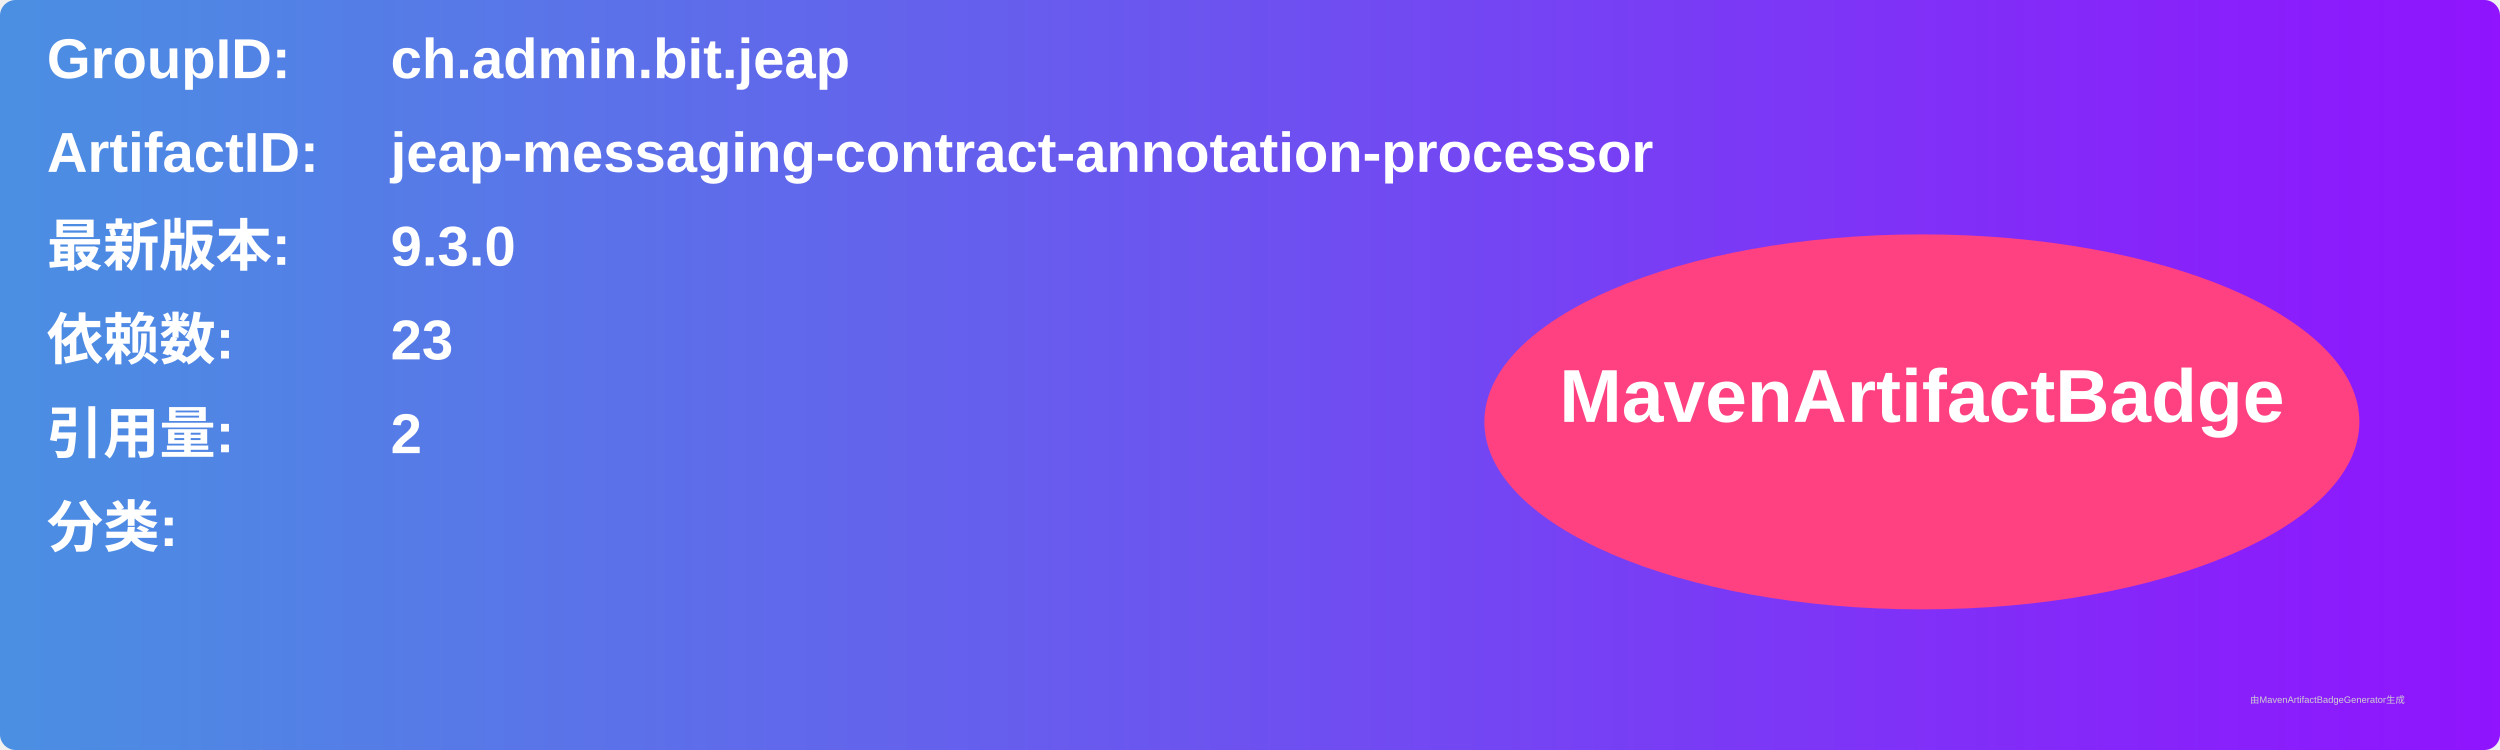
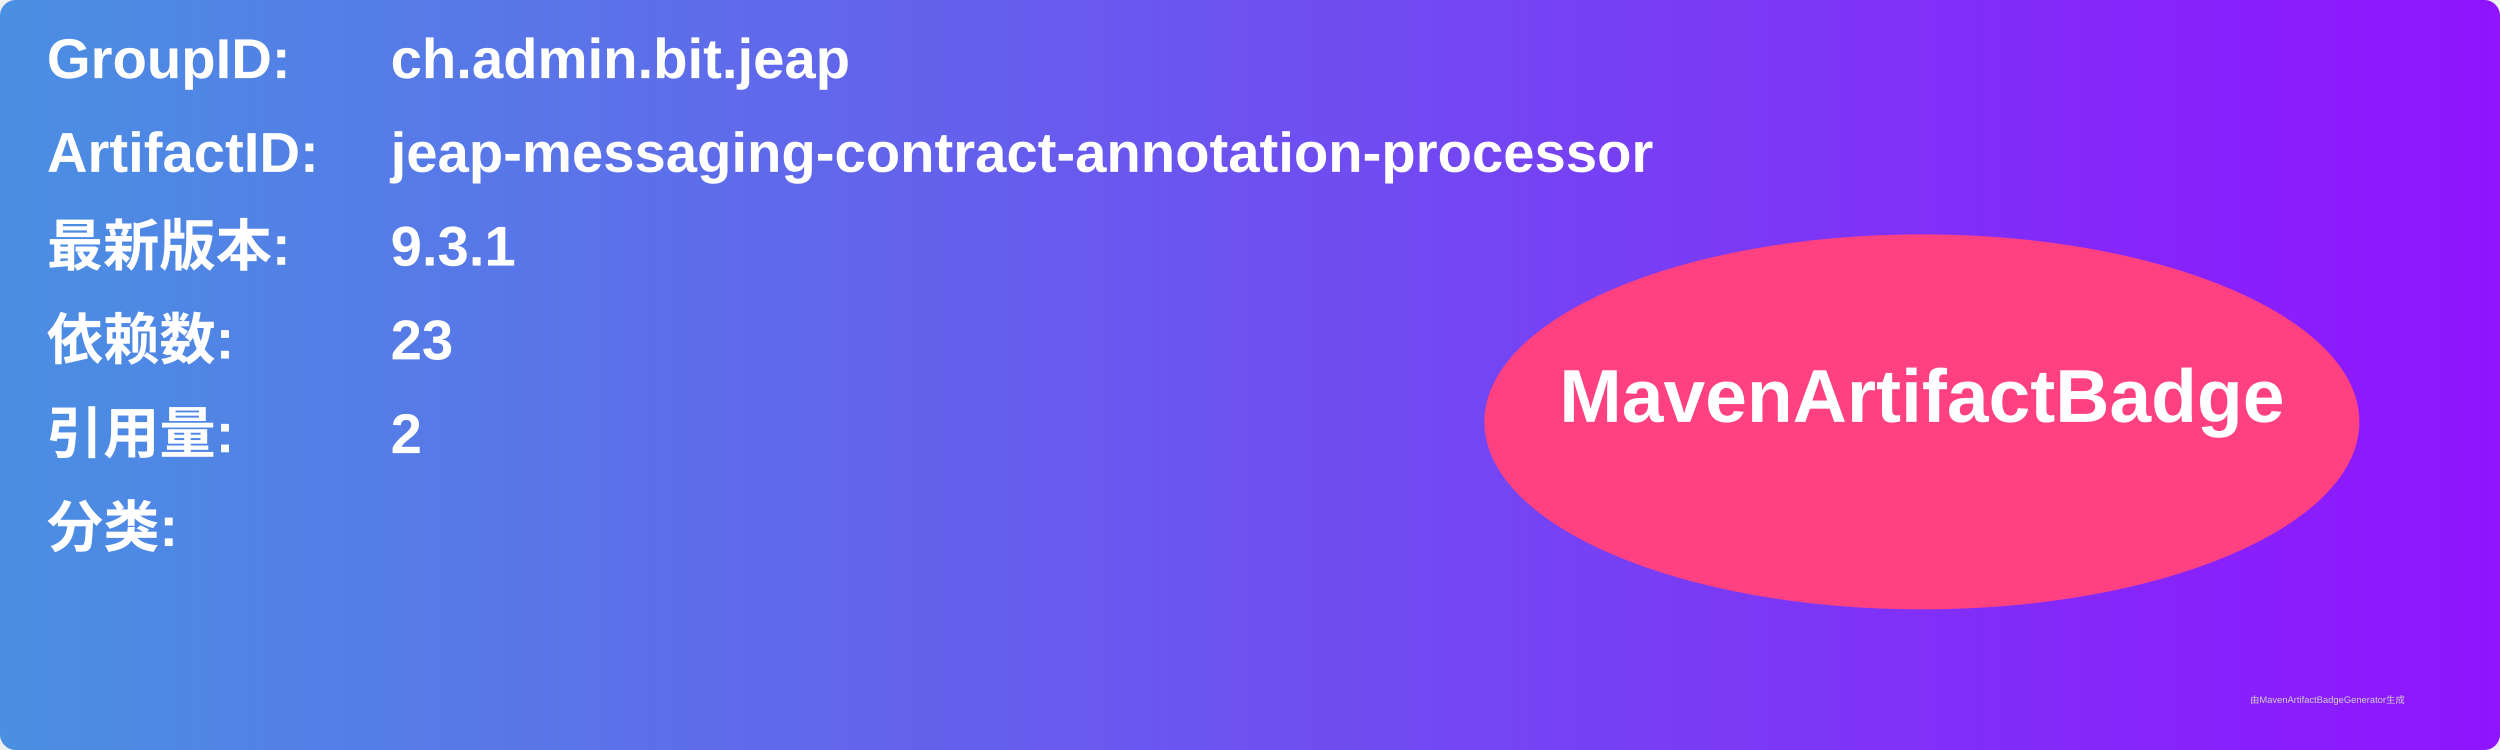
<svg xmlns="http://www.w3.org/2000/svg" width="800" height="240" viewBox="0 0 800 240">
  <linearGradient id="grad" x1="0%" y1="0%" x2="100%" y2="0%">
    <stop offset="0%" stop-color="#4a90e2" />
    <stop offset="100%" stop-color="#9013fe" />
  </linearGradient>
  <rect width="100%" height="100%" rx="5" ry="5" fill="url(#grad)" />
  <g transform="translate(15, 15)">
    <text x="0" y="10" font-family="Arial" font-size="18" fill="white" font-weight="bold" width="260">GroupID:</text>
    <text x="110" y="10" font-family="Arial" font-size="18" fill="white" font-weight="bold" width="460">ch.admin.bit.jeap</text>
    <text x="0" y="40" font-family="Arial" font-size="18" fill="white" font-weight="bold" width="260">ArtifactID:</text>
    <text x="110" y="40" font-family="Arial" font-size="18" fill="white" font-weight="bold" width="460">jeap-messaging-contract-annotation-processor</text>
    <text x="0" y="70" font-family="Arial" font-size="18" fill="white" font-weight="bold">最新版本:</text>
    <text x="110" y="70" font-family="Arial" font-size="18" fill="white" font-weight="bold">
-       <tspan font-weight="bold">9.3.0</tspan>
+       <tspan font-weight="bold">9.3.1</tspan>
    </text>
    <text x="0" y="100" font-family="Arial" font-size="18" fill="white" font-weight="bold">依赖数: </text>
    <text x="110" y="100" font-family="Arial" font-size="18" fill="white">
      <tspan font-weight="bold">23</tspan>
    </text>
    <text x="0" y="130" font-family="Arial" font-size="18" fill="white" font-weight="bold">引用量: </text>
    <text x="110" y="130" font-family="Arial" font-size="18" fill="white">
      <tspan font-weight="bold">2</tspan>
    </text>
    <text x="0" y="160" font-family="Arial" font-size="18" fill="white" font-weight="bold">分类:</text>
    <text x="10" y="190" font-family="Arial" font-size="10" fill="white">
      <tspan font-weight="bold" />
    </text>
    <ellipse cx="600" cy="120" rx="140" ry="60" fill="#ff4081" />
    <text x="600" y="120" text-anchor="middle" font-family="Arial" font-size="24" fill="white" font-weight="bold">MavenArtifactBadge</text>
  </g>
  <text x="720" y="225" font-family="Arial" font-size="3" fill="#d0d0d0">由MavenArtifactBadgeGenerator生成</text>
</svg>
